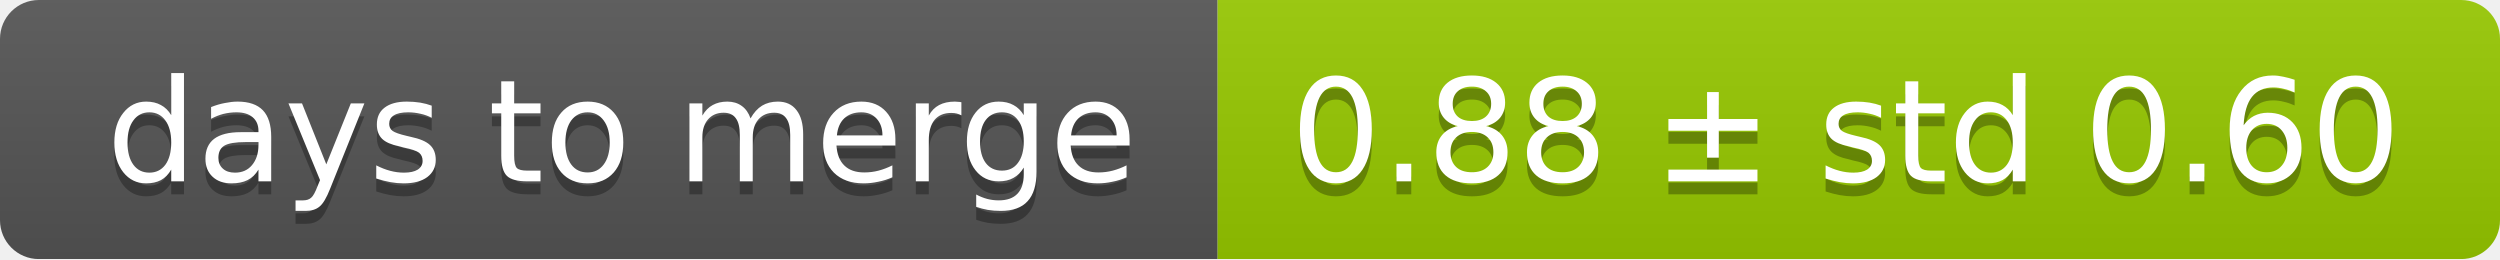
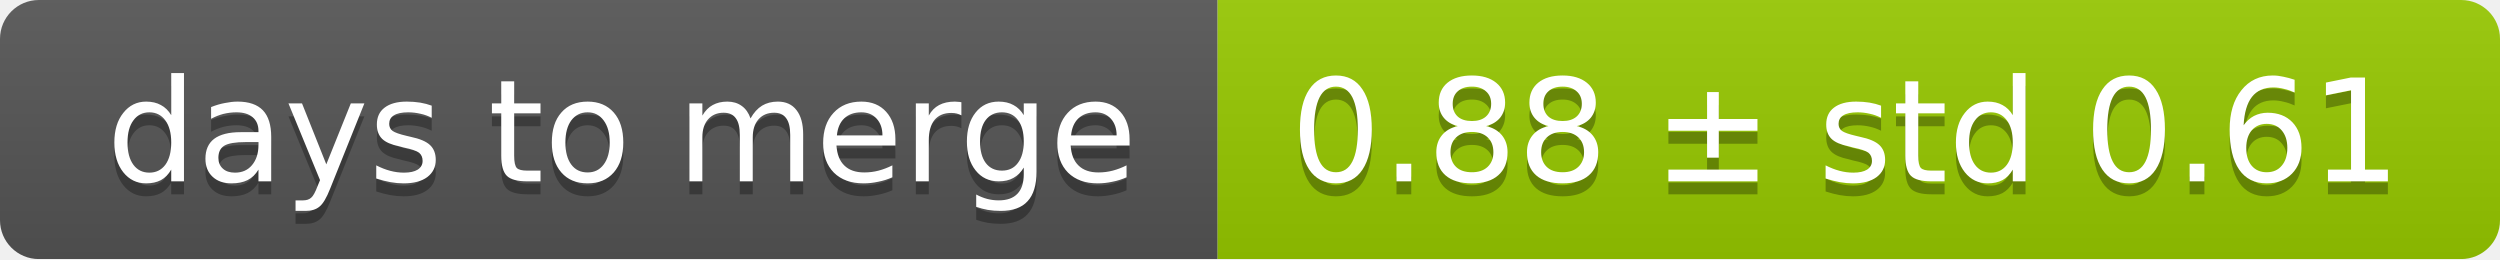
<svg xmlns="http://www.w3.org/2000/svg" width="193" height="20">
  <linearGradient id="smooth" x2="0" y2="100%">
    <stop offset="0" stop-color="#bbb" stop-opacity=".1" />
    <stop offset="1" stop-opacity=".1" />
  </linearGradient>
  <mask id="round">
    <rect width="193" height="20" rx="3" fill="#fff" />
  </mask>
  <g mask="url(#round)">
    <rect width="94" height="20" fill="#555" />
    <rect x="94" width="99" height="20" fill="#97ca00" />
    <rect width="193" height="20" fill="url(#smooth)" />
  </g>
  <g fill="#fff" text-anchor="middle" font-family="DejaVu Sans,Verdana,Geneva,sans-serif" font-size="11">
    <text x="48" y="15" fill="#010101" fill-opacity=".3">days to merge</text>
    <text x="48" y="14">days to merge</text>
-     <text x="142.5" y="15" fill="#010101" fill-opacity=".3">0.88 ± std 0.60</text>
-     <text x="142.5" y="14">0.88 ± std 0.60</text>
+     <text x="142.5" y="15" fill="#010101" fill-opacity=".3">0.88 ± std 0.61</text>
+     <text x="142.5" y="14">0.88 ± std 0.61</text>
  </g>
</svg>
